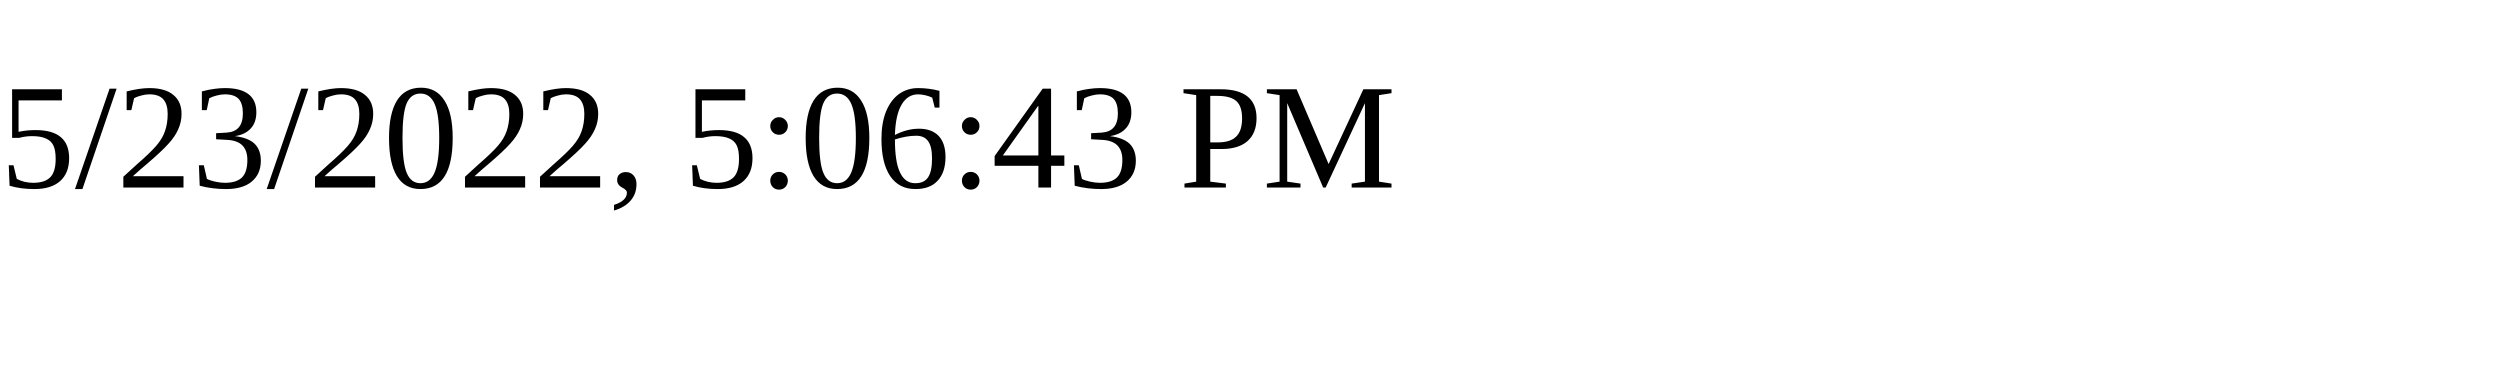
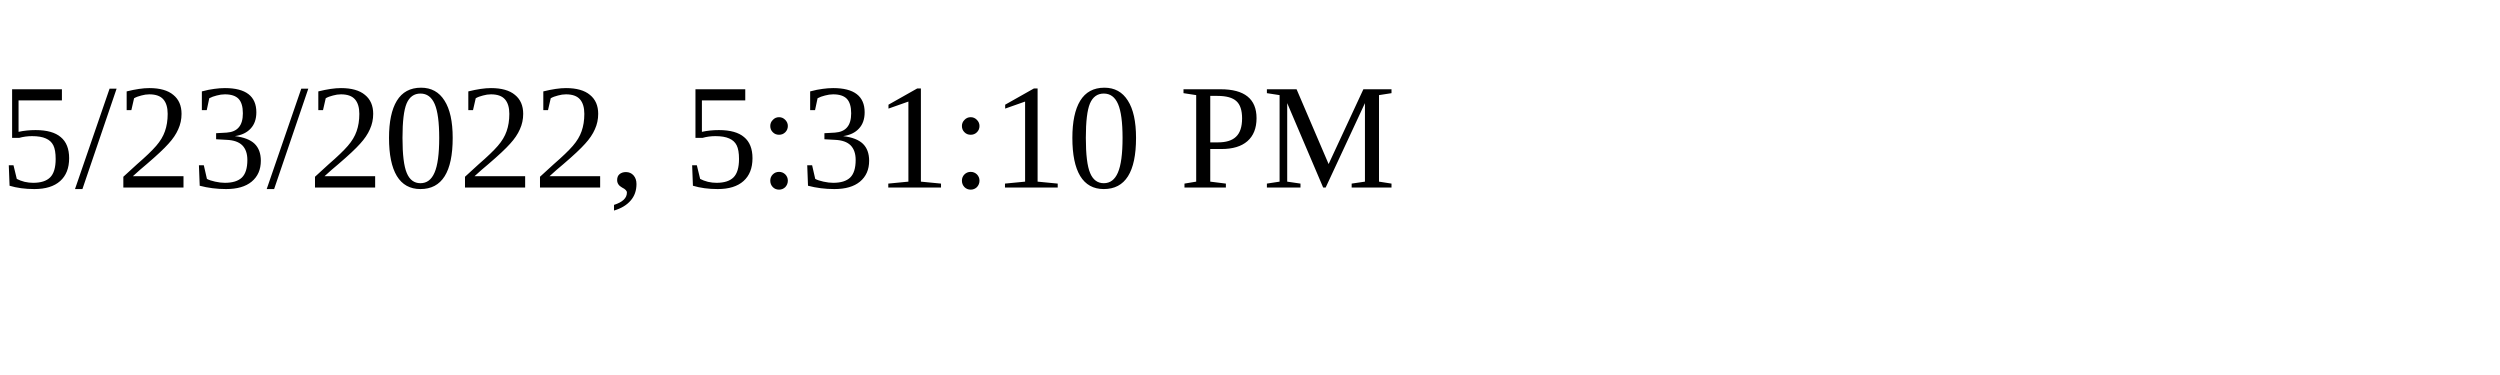
<svg xmlns="http://www.w3.org/2000/svg" height="30" width="200">
-   <text x="0" y="15">5/23/2022, 5:06:43 PM</text>
+   <text x="0" y="15">5/23/2022, 5:31:10 PM</text>
</svg>
